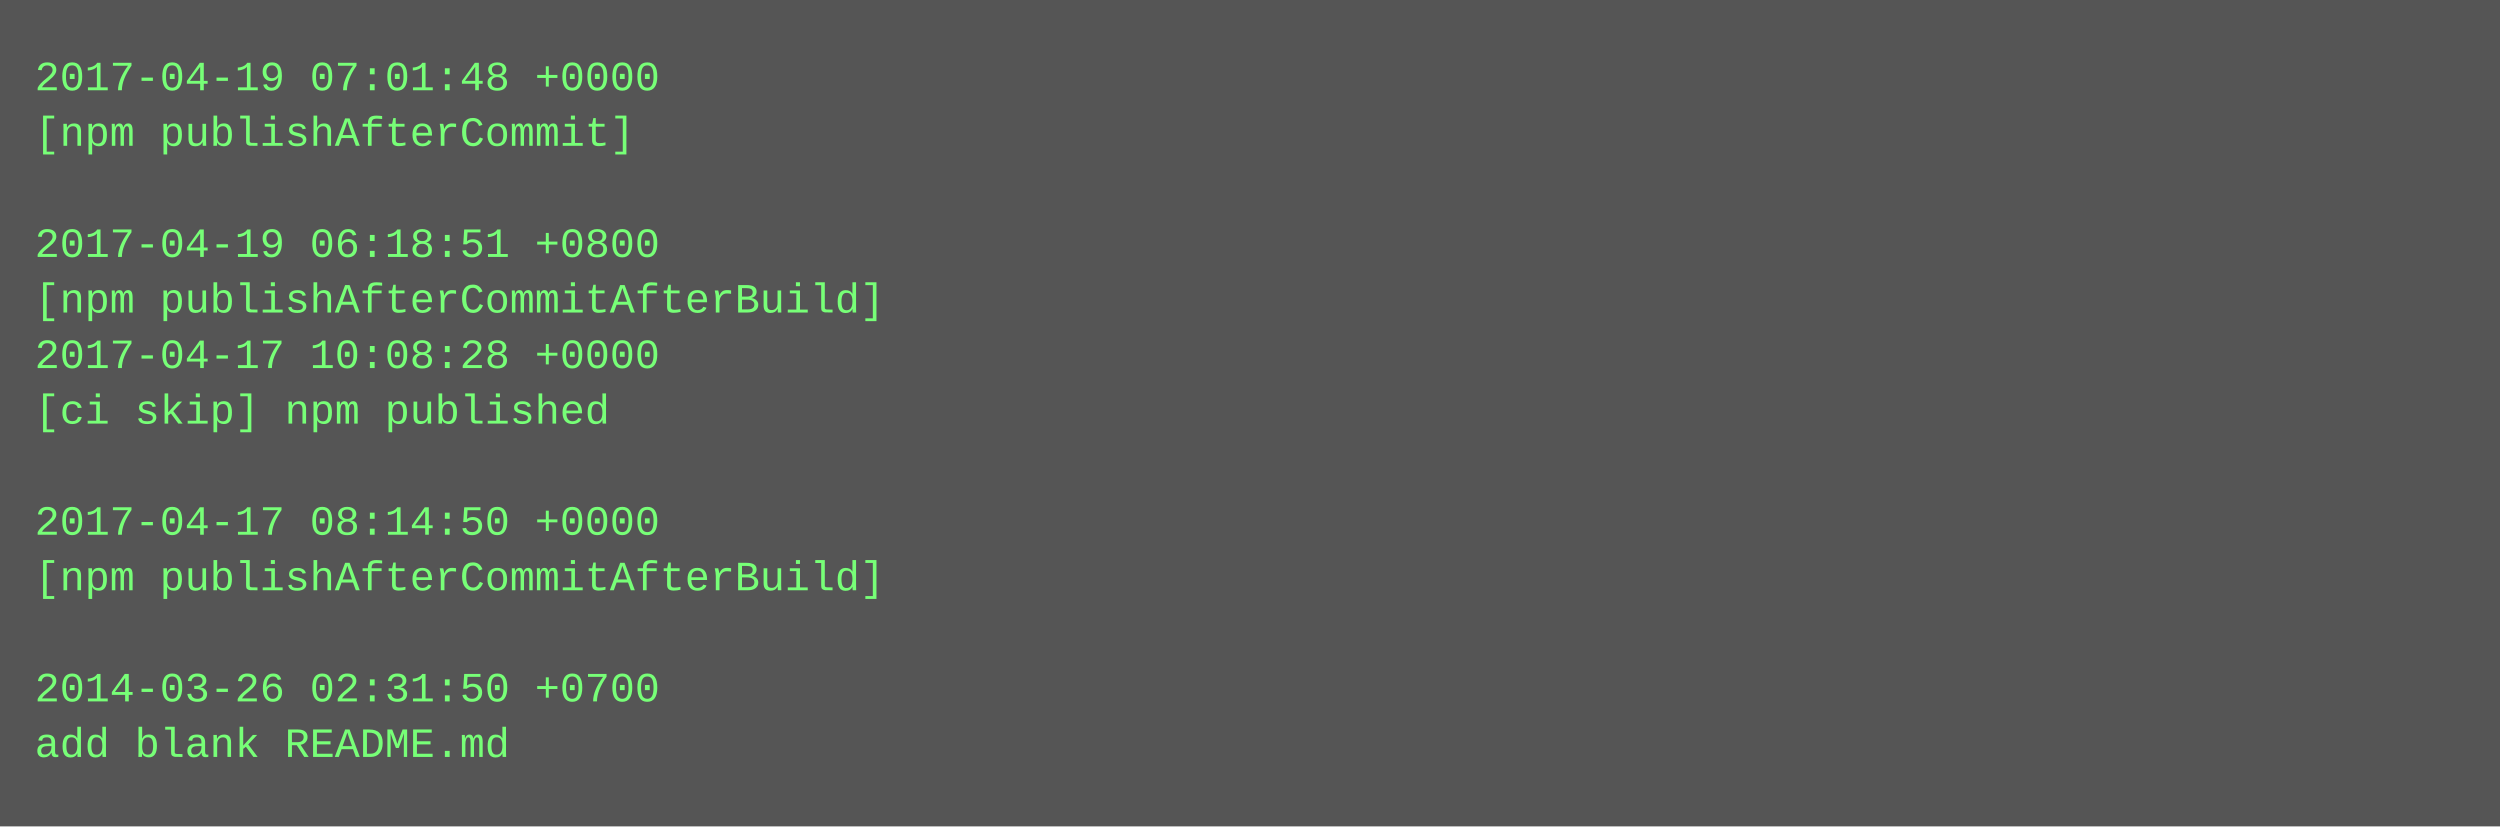
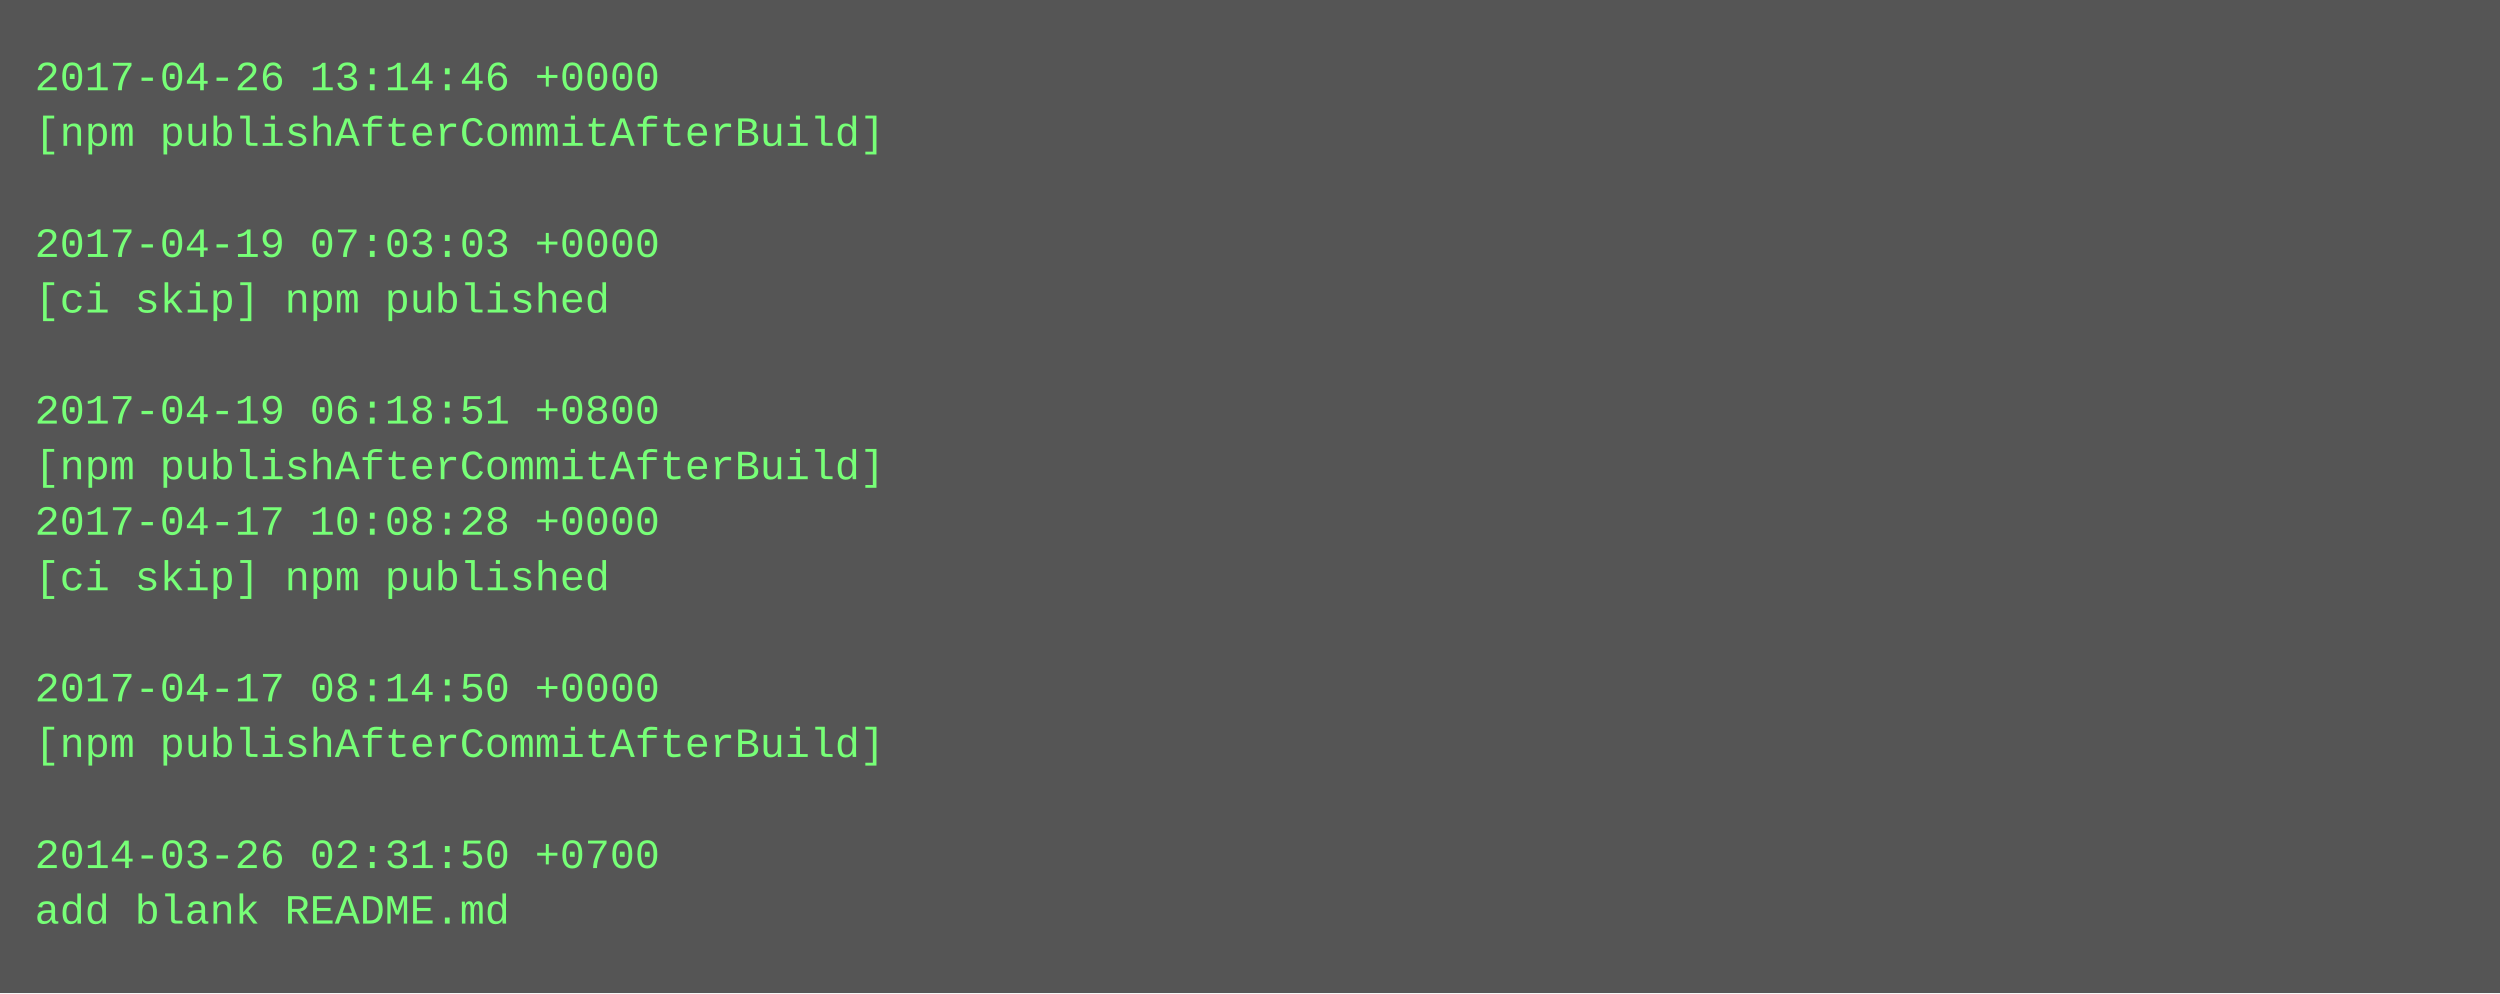
- <svg xmlns="http://www.w3.org/2000/svg" height="238" width="720">
-   <rect height="238" fill="#555" width="720" />
+ <svg xmlns="http://www.w3.org/2000/svg" height="286" width="720">
+   <rect height="286" fill="#555" width="720" />
  <text fill="#7f7" font-family="Courier New" font-size="12" xml:space="preserve">
-     <tspan x="10" y="26">2017-04-19 07:01:48 +0000</tspan>
-     <tspan x="10" y="42">[npm publishAfterCommit]</tspan>
+     <tspan x="10" y="26">2017-04-26 13:14:46 +0000</tspan>
+     <tspan x="10" y="42">[npm publishAfterCommitAfterBuild]</tspan>
    <tspan x="10" y="58" />
-     <tspan x="10" y="74">2017-04-19 06:18:51 +0800</tspan>
-     <tspan x="10" y="90">[npm publishAfterCommitAfterBuild]</tspan>
-     <tspan x="10" y="106">2017-04-17 10:08:28 +0000</tspan>
-     <tspan x="10" y="122">[ci skip] npm published</tspan>
-     <tspan x="10" y="138" />
-     <tspan x="10" y="154">2017-04-17 08:14:50 +0000</tspan>
-     <tspan x="10" y="170">[npm publishAfterCommitAfterBuild]</tspan>
+     <tspan x="10" y="74">2017-04-19 07:03:03 +0000</tspan>
+     <tspan x="10" y="90">[ci skip] npm published</tspan>
+     <tspan x="10" y="106" />
+     <tspan x="10" y="122">2017-04-19 06:18:51 +0800</tspan>
+     <tspan x="10" y="138">[npm publishAfterCommitAfterBuild]</tspan>
+     <tspan x="10" y="154">2017-04-17 10:08:28 +0000</tspan>
+     <tspan x="10" y="170">[ci skip] npm published</tspan>
    <tspan x="10" y="186" />
-     <tspan x="10" y="202">2014-03-26 02:31:50 +0700</tspan>
-     <tspan x="10" y="218">add blank README.md</tspan>
+     <tspan x="10" y="202">2017-04-17 08:14:50 +0000</tspan>
+     <tspan x="10" y="218">[npm publishAfterCommitAfterBuild]</tspan>
+     <tspan x="10" y="234" />
+     <tspan x="10" y="250">2014-03-26 02:31:50 +0700</tspan>
+     <tspan x="10" y="266">add blank README.md</tspan>
  </text>
</svg>
